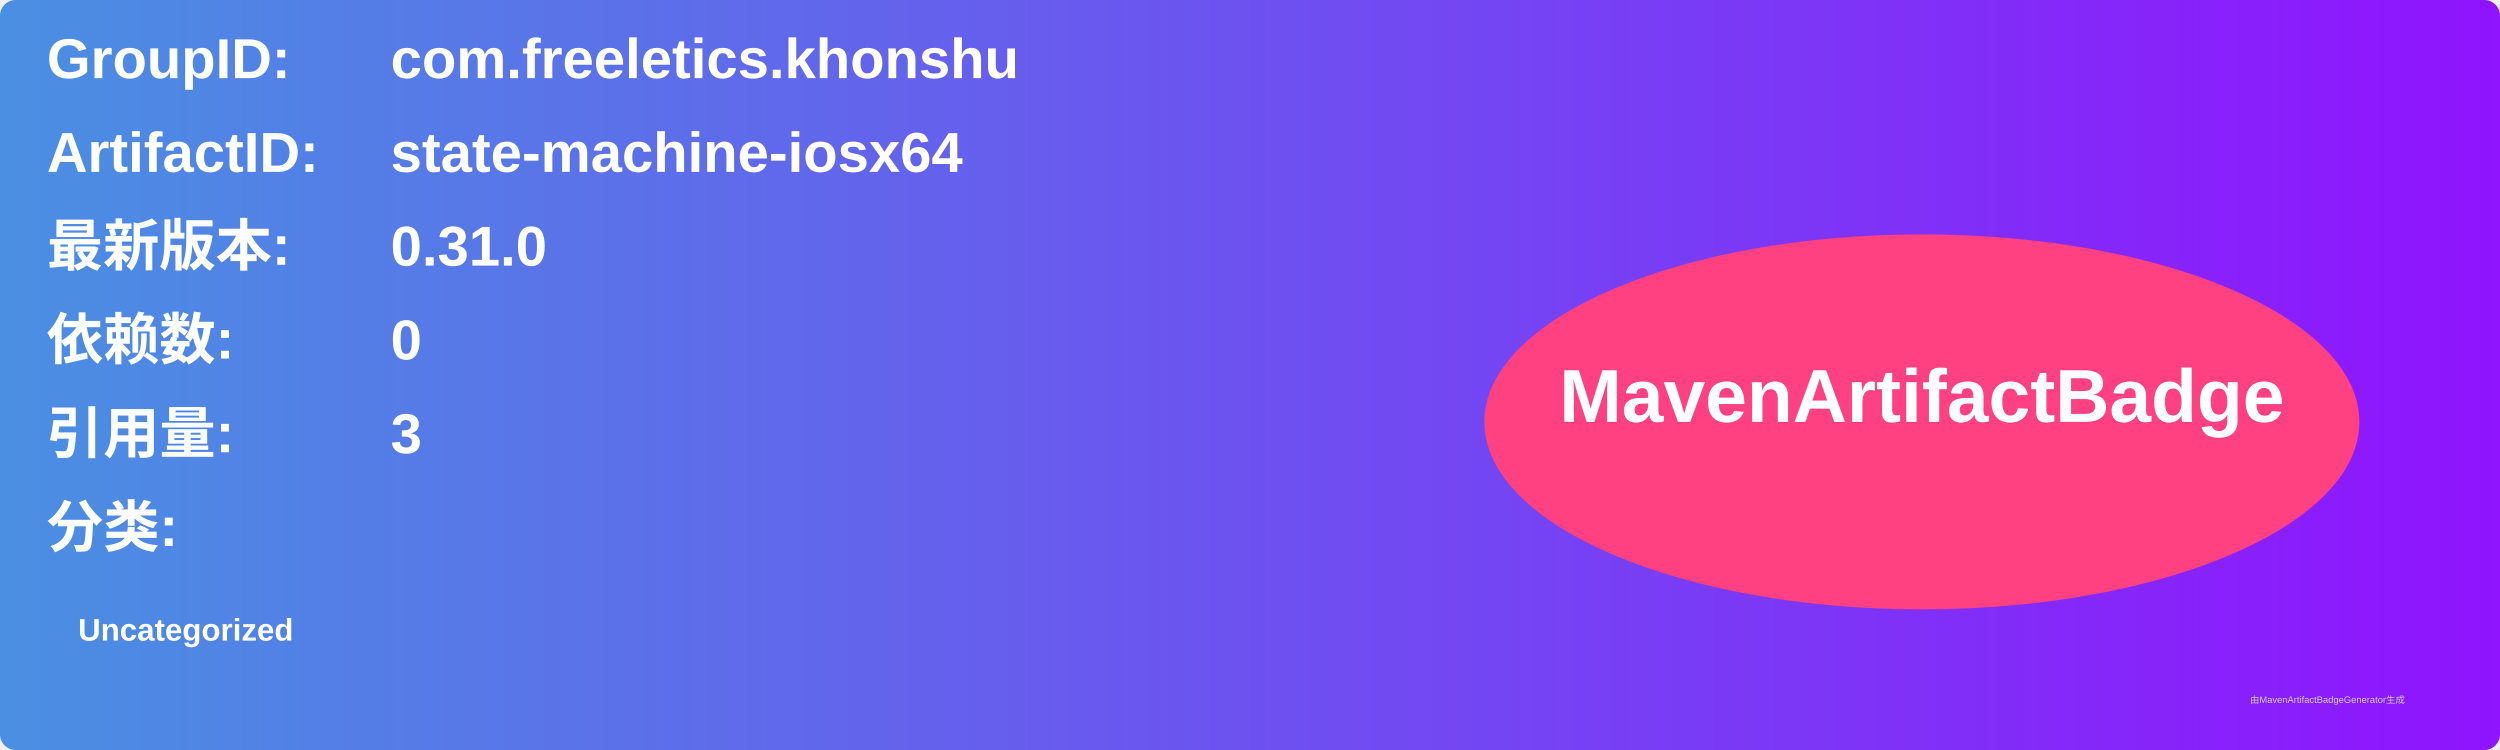
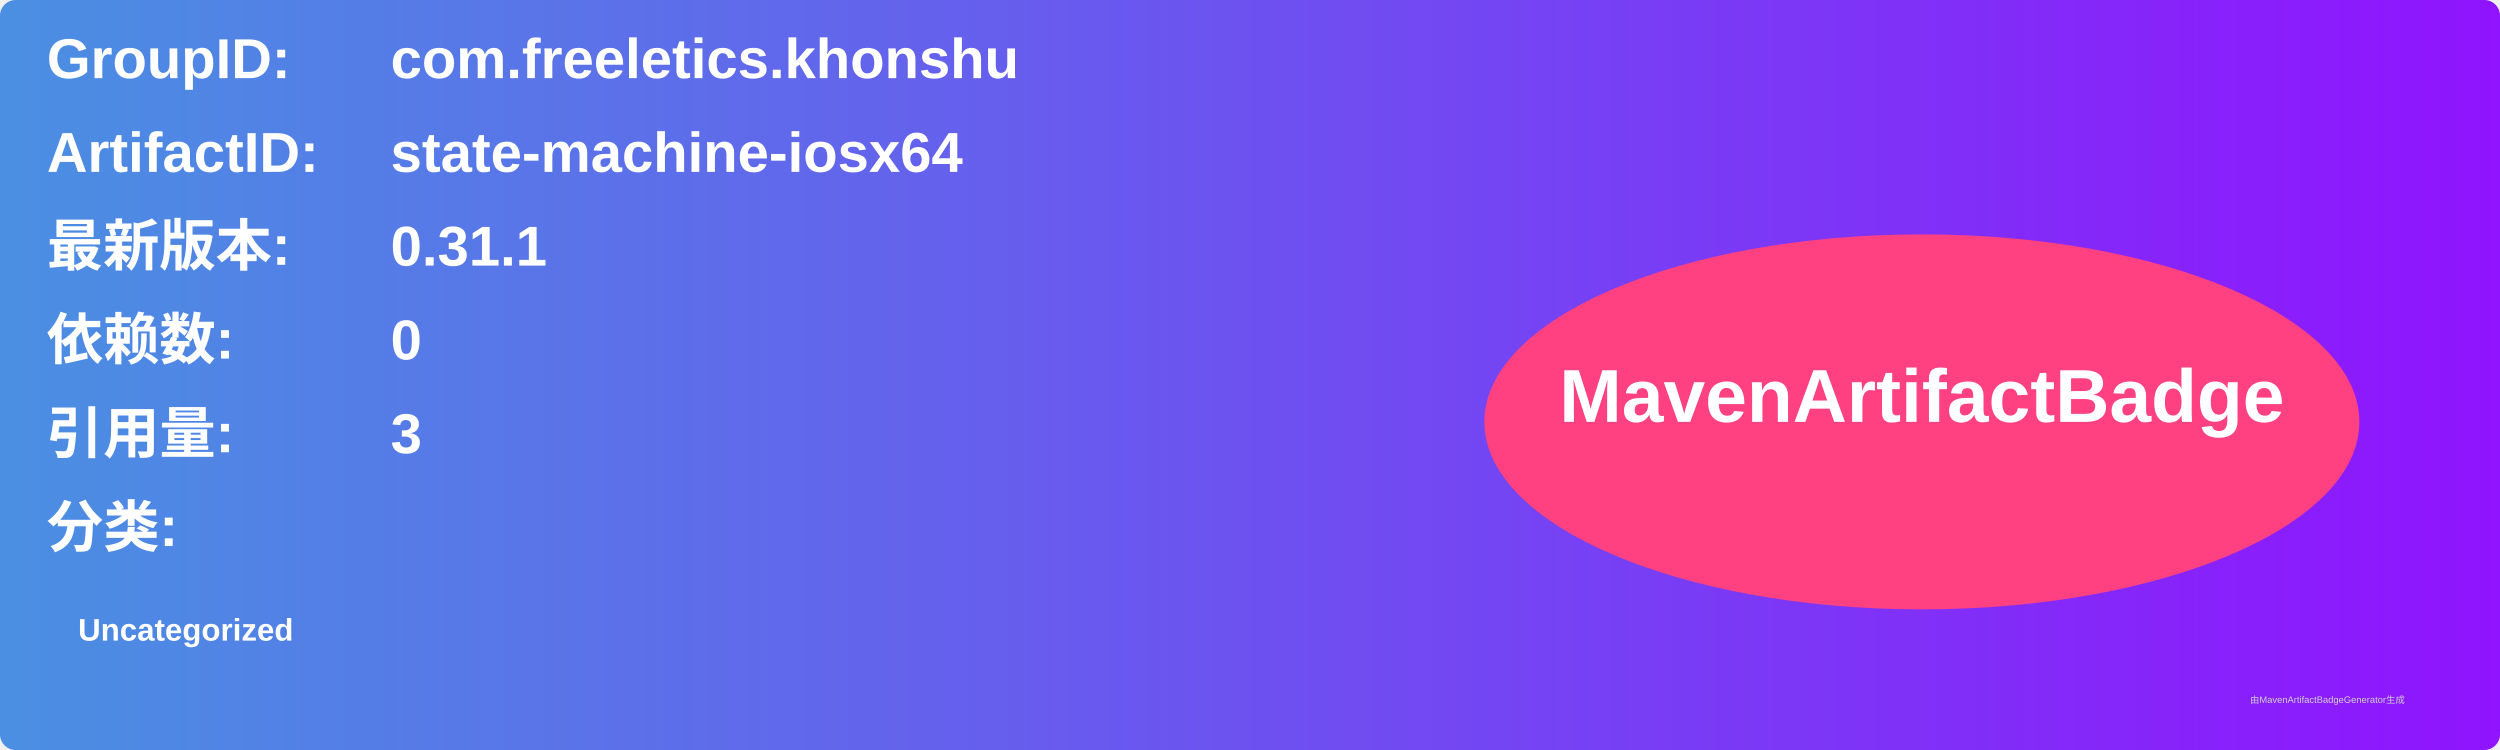
<svg xmlns="http://www.w3.org/2000/svg" width="800" height="240" viewBox="0 0 800 240">
  <linearGradient id="grad" x1="0%" y1="0%" x2="100%" y2="0%">
    <stop offset="0%" stop-color="#4a90e2" />
    <stop offset="100%" stop-color="#9013fe" />
  </linearGradient>
  <rect width="100%" height="100%" rx="5" ry="5" fill="url(#grad)" />
  <g transform="translate(15, 15)">
    <text x="0" y="10" font-family="Arial" font-size="18" fill="white" font-weight="bold" width="260">GroupID:</text>
    <text x="110" y="10" font-family="Arial" font-size="18" fill="white" font-weight="bold" width="460">com.freeletics.khonshu</text>
    <text x="0" y="40" font-family="Arial" font-size="18" fill="white" font-weight="bold" width="260">ArtifactID:</text>
    <text x="110" y="40" font-family="Arial" font-size="18" fill="white" font-weight="bold" width="460">state-machine-iosx64</text>
    <text x="0" y="70" font-family="Arial" font-size="18" fill="white" font-weight="bold">最新版本:</text>
    <text x="110" y="70" font-family="Arial" font-size="18" fill="white" font-weight="bold">
-       <tspan font-weight="bold">0.31.0</tspan>
+       <tspan font-weight="bold">0.31.1</tspan>
    </text>
    <text x="0" y="100" font-family="Arial" font-size="18" fill="white" font-weight="bold">依赖数: </text>
    <text x="110" y="100" font-family="Arial" font-size="18" fill="white">
      <tspan font-weight="bold">0</tspan>
    </text>
    <text x="0" y="130" font-family="Arial" font-size="18" fill="white" font-weight="bold">引用量: </text>
    <text x="110" y="130" font-family="Arial" font-size="18" fill="white">
      <tspan font-weight="bold">3</tspan>
    </text>
    <text x="0" y="160" font-family="Arial" font-size="18" fill="white" font-weight="bold">分类:</text>
    <text x="10" y="190" font-family="Arial" font-size="10" fill="white">
      <tspan font-weight="bold">Uncategorized</tspan>
    </text>
    <ellipse cx="600" cy="120" rx="140" ry="60" fill="#ff4081" />
    <text x="600" y="120" text-anchor="middle" font-family="Arial" font-size="24" fill="white" font-weight="bold">MavenArtifactBadge</text>
  </g>
  <text x="720" y="225" font-family="Arial" font-size="3" fill="#d0d0d0">由MavenArtifactBadgeGenerator生成</text>
</svg>
